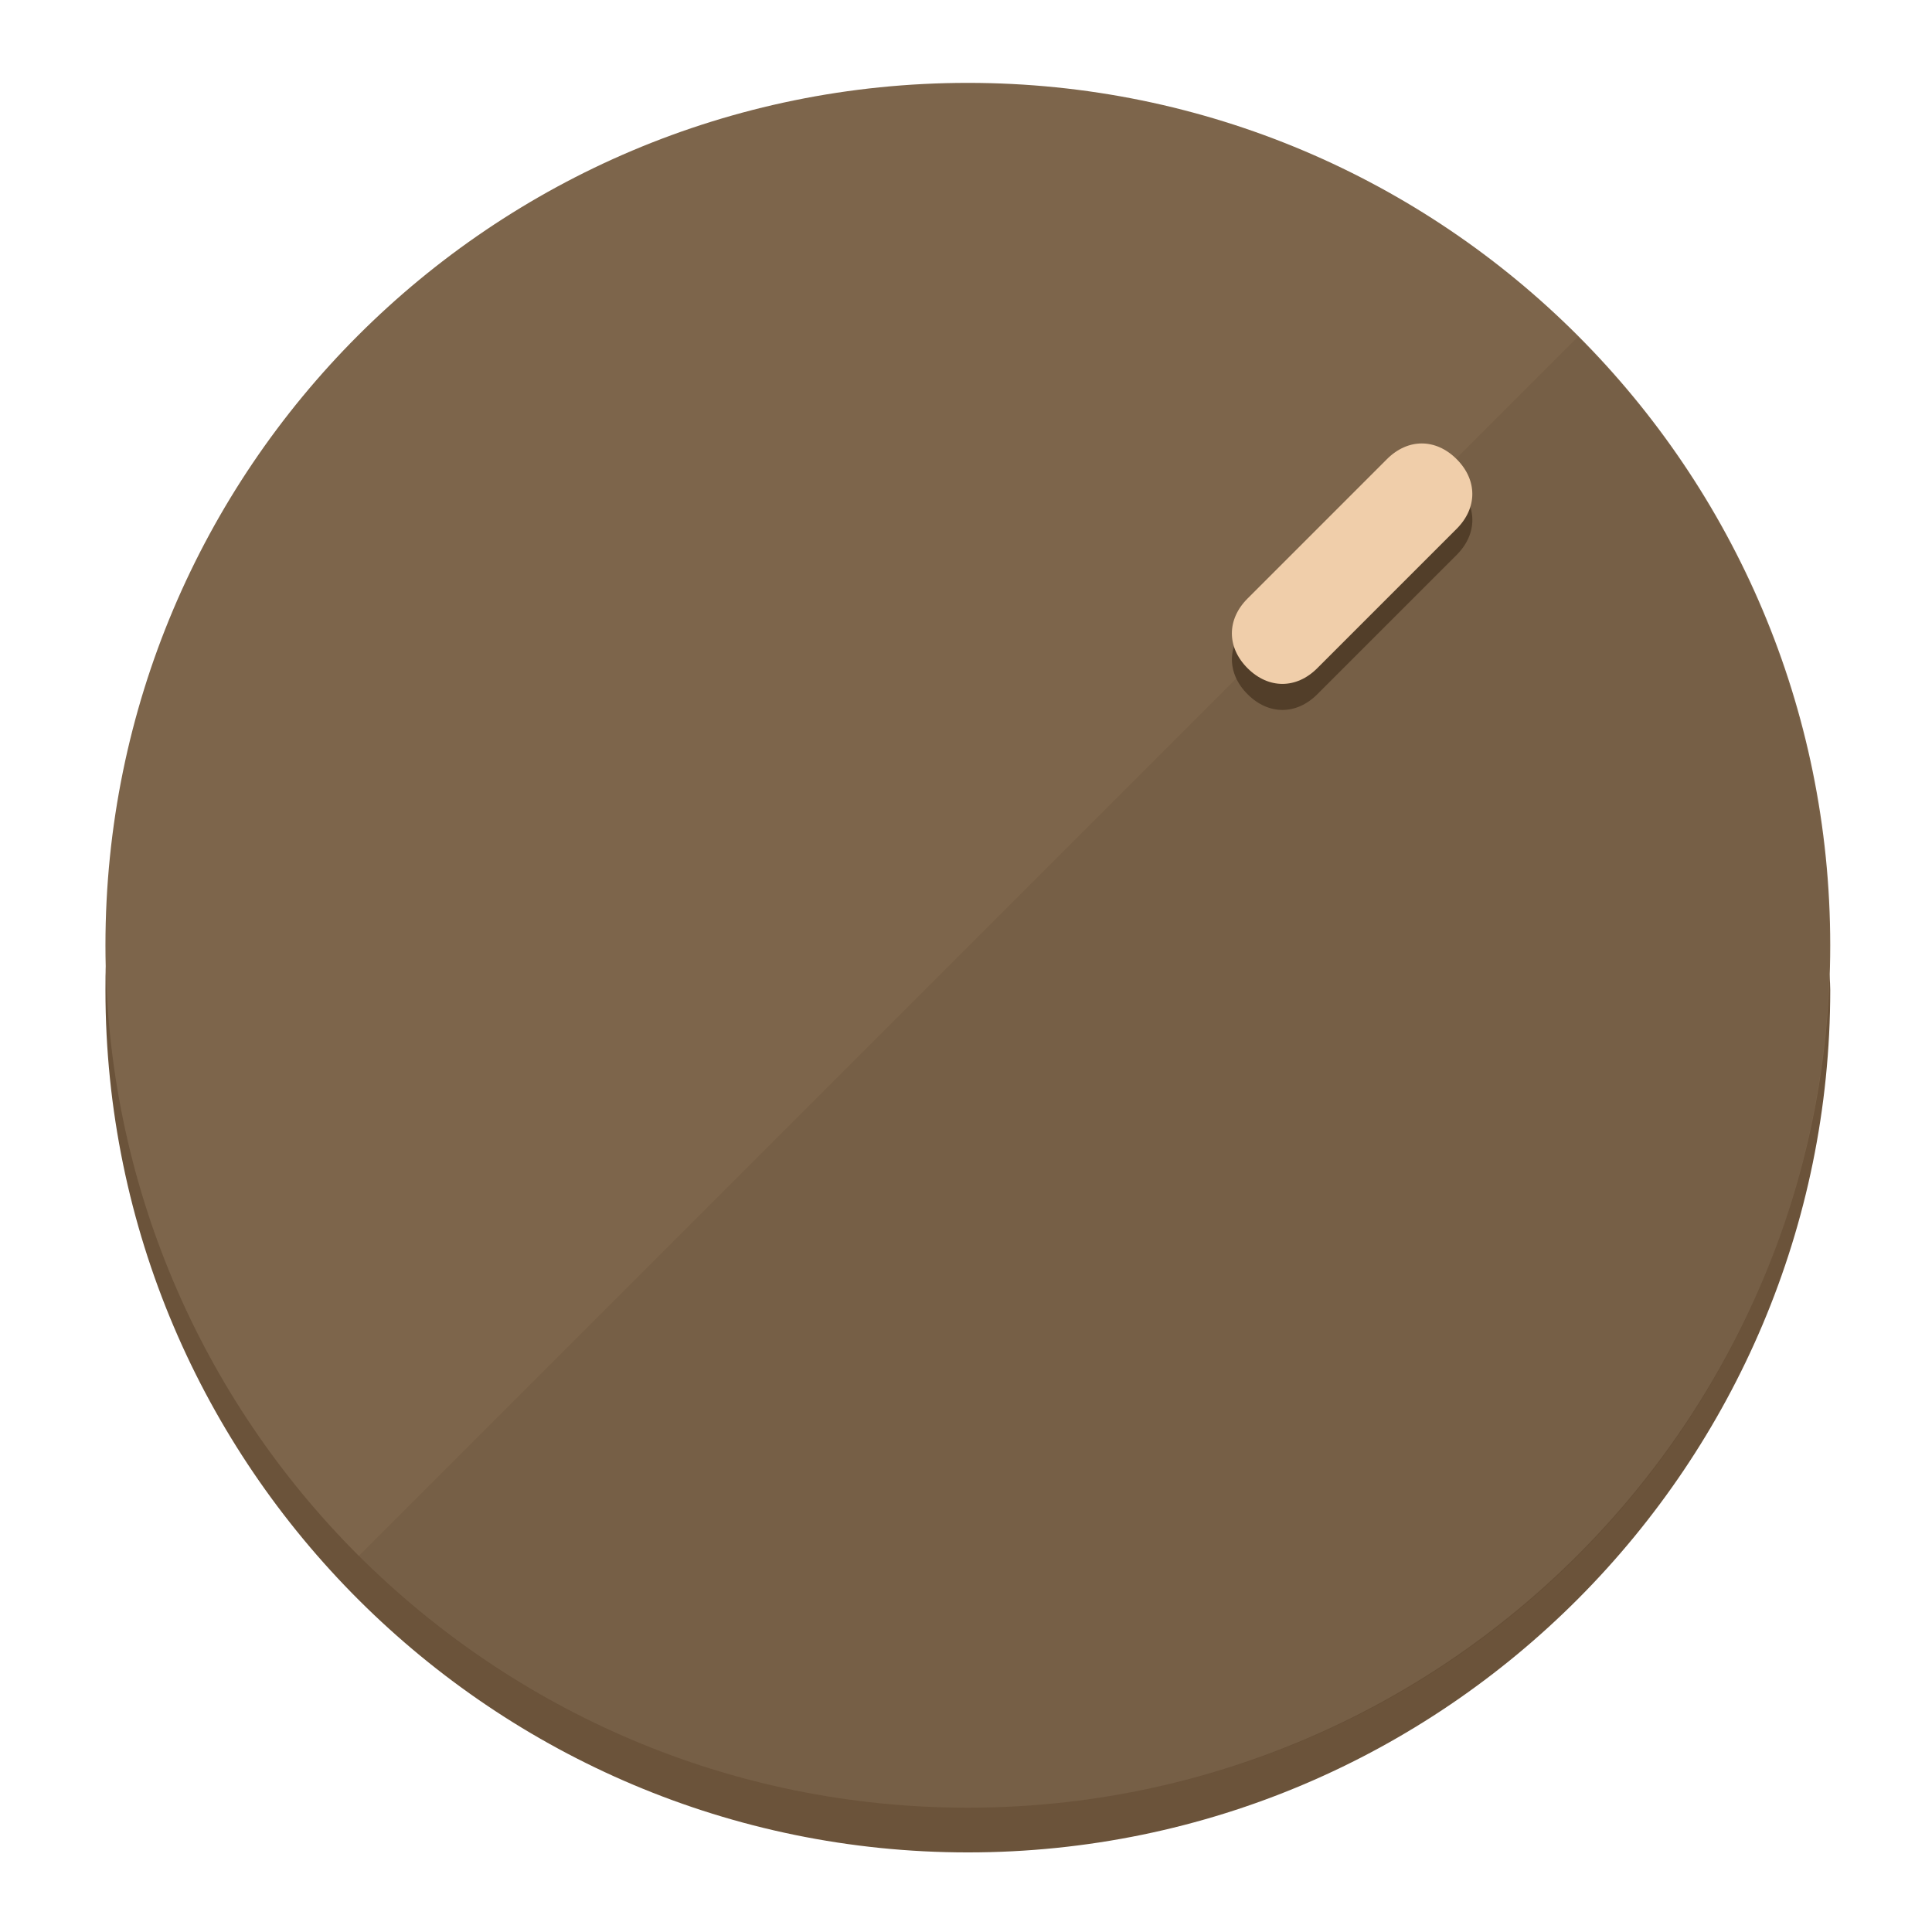
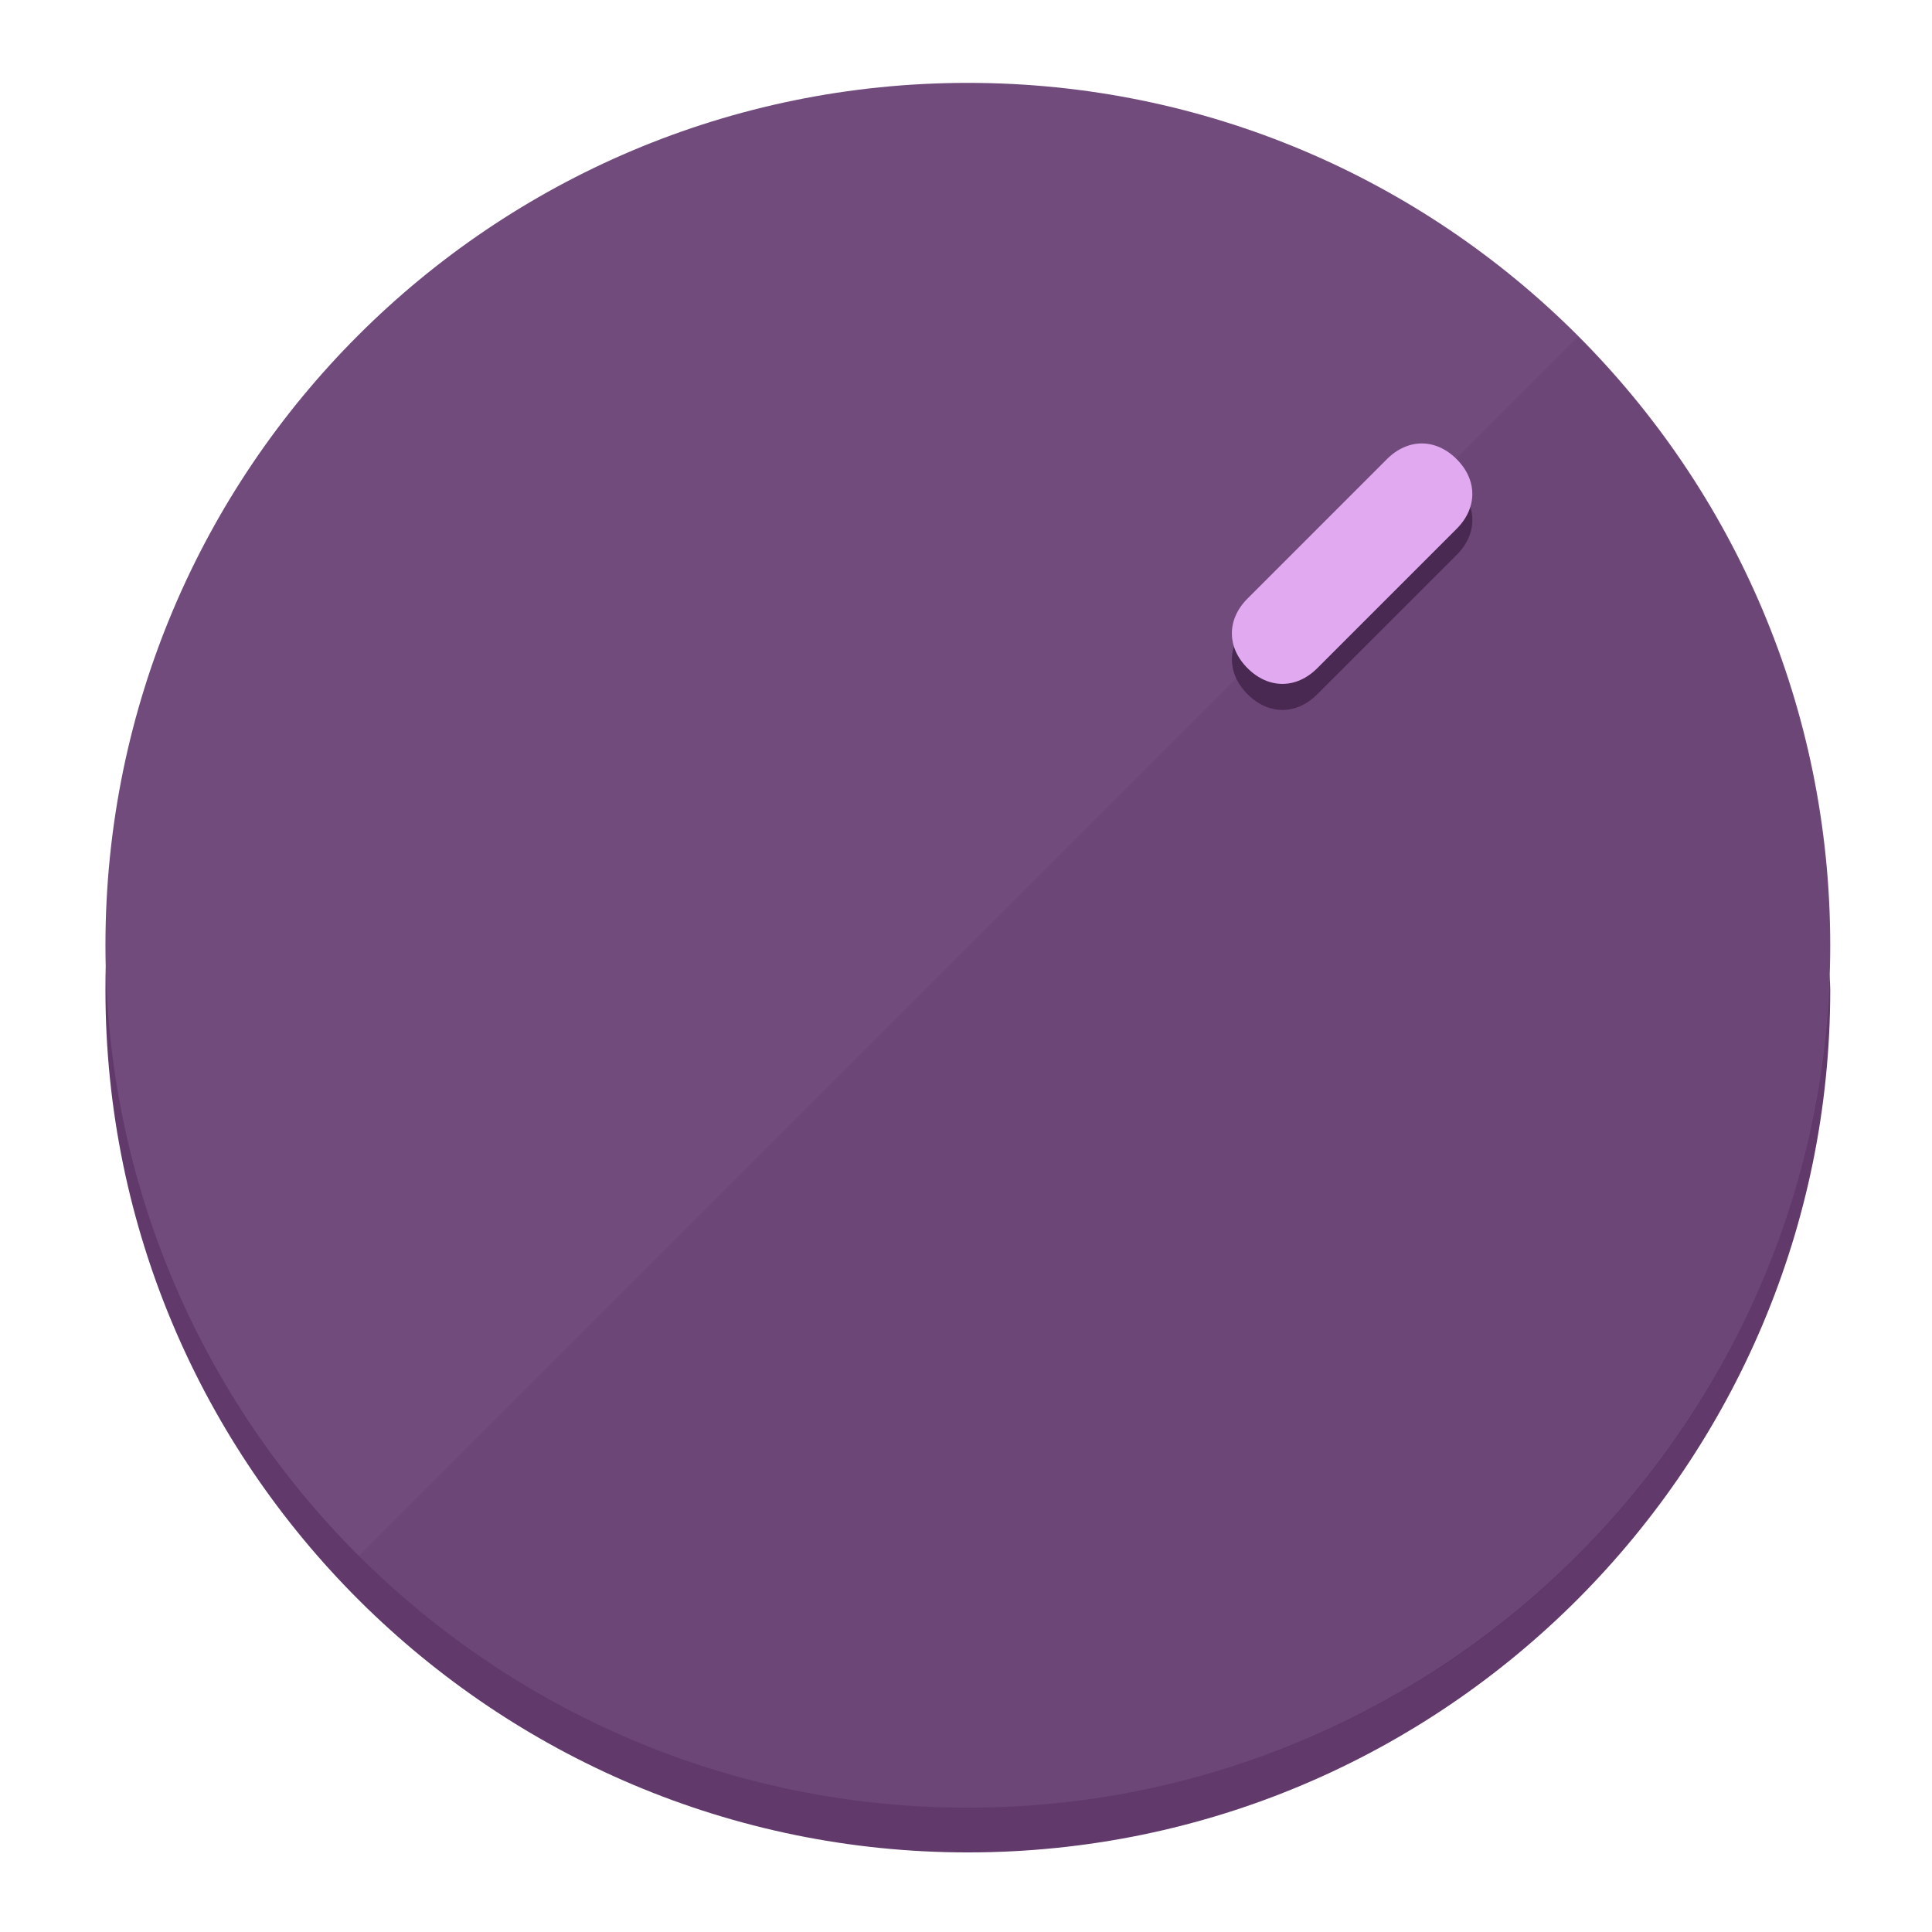
<svg xmlns="http://www.w3.org/2000/svg" height="120px" width="120px" version="1.1" id="Layer_1" viewBox="0 0 496.8 496.8" xml:space="preserve">
  <defs id="defs23" />
  <g id="g3158">
-     <path style="display:inline;fill:#6B533A;fill-opacity:1;stroke-width:1.584" d="m 248.875,445.92 c 116.582,0 212.89,-91.238 220.493,-205.286 0,5.069 1.267,8.87 1.267,13.939 0,121.651 -98.842,221.76 -221.76,221.76 -121.651,0 -221.76,-98.842 -221.76,-221.76 0,-5.069 0,-8.87 1.267,-13.939 7.603,114.048 103.91,205.286 220.493,205.286 z" id="path8" />
-     <circle style="display:inline;fill:#7D654B;fill-opacity:1;stroke-width:1.584" cx="248.875" cy="243.071" r="221.76" id="circle12" />
-     <path style="display:inline;fill:#523E29;fill-opacity:0.154;stroke-width:1.587" d="m 405.744,86.606 c 86.308,86.308 86.308,227.193 0,313.5 -86.308,86.308 -227.193,86.308 -313.5,0" id="path14" />
+     <path style="display:inline;fill:#613A6B;fill-opacity:1;stroke-width:1.584" d="m 248.875,445.92 c 116.582,0 212.89,-91.238 220.493,-205.286 0,5.069 1.267,8.87 1.267,13.939 0,121.651 -98.842,221.76 -221.76,221.76 -121.651,0 -221.76,-98.842 -221.76,-221.76 0,-5.069 0,-8.87 1.267,-13.939 7.603,114.048 103.91,205.286 220.493,205.286 z" id="path8" />
+     <circle style="display:inline;fill:#724B7D;fill-opacity:1;stroke-width:1.584" cx="248.875" cy="243.071" r="221.76" id="circle12" />
+     <path style="display:inline;fill:#492952;fill-opacity:0.154;stroke-width:1.587" d="m 405.744,86.606 c 86.308,86.308 86.308,227.193 0,313.5 -86.308,86.308 -227.193,86.308 -313.5,0" id="path14" />
  </g>
  <g id="g3198">
    <circle style="display:none;fill:#000000;fill-opacity:0;stroke-width:1.584" cx="347.932" cy="-3.454" r="221.76" id="circle12-3" transform="rotate(45)" />
-     <path style="display:inline;fill:#523E29;fill-opacity:1;stroke-width:1.584" d="m 338.732,178.525 c -5.376,5.376 -12.545,5.376 -17.921,-3e-5 v 0 c -5.376,-5.376 -5.376,-12.545 -1e-5,-17.921 l 35.842,-35.842 c 5.376,-5.376 12.545,-5.376 17.921,2e-5 v 0 c 5.376,5.376 5.376,12.545 0,17.921 z" id="path3789" />
-     <path style="display:inline;fill:#F0CEAA;stroke-width:1.584" d="m 338.722,171.826 c -5.376,5.376 -12.545,5.376 -17.921,-2e-5 v 0 c -5.376,-5.376 -5.376,-12.545 0,-17.921 l 35.842,-35.842 c 5.376,-5.376 12.545,-5.376 17.921,-10e-6 v 0 c 5.376,5.376 5.376,12.545 0,17.921 z" id="path915" />
+     <path style="display:inline;fill:#492952;fill-opacity:1;stroke-width:1.584" d="m 338.732,178.525 c -5.376,5.376 -12.545,5.376 -17.921,-3e-5 v 0 c -5.376,-5.376 -5.376,-12.545 -1e-5,-17.921 l 35.842,-35.842 c 5.376,-5.376 12.545,-5.376 17.921,2e-5 v 0 c 5.376,5.376 5.376,12.545 0,17.921 z" id="path3789" />
+     <path style="display:inline;fill:#E1AAF0;stroke-width:1.584" d="m 338.722,171.826 c -5.376,5.376 -12.545,5.376 -17.921,-2e-5 v 0 c -5.376,-5.376 -5.376,-12.545 0,-17.921 l 35.842,-35.842 c 5.376,-5.376 12.545,-5.376 17.921,-10e-6 v 0 c 5.376,5.376 5.376,12.545 0,17.921 z" id="path915" />
  </g>
</svg>
